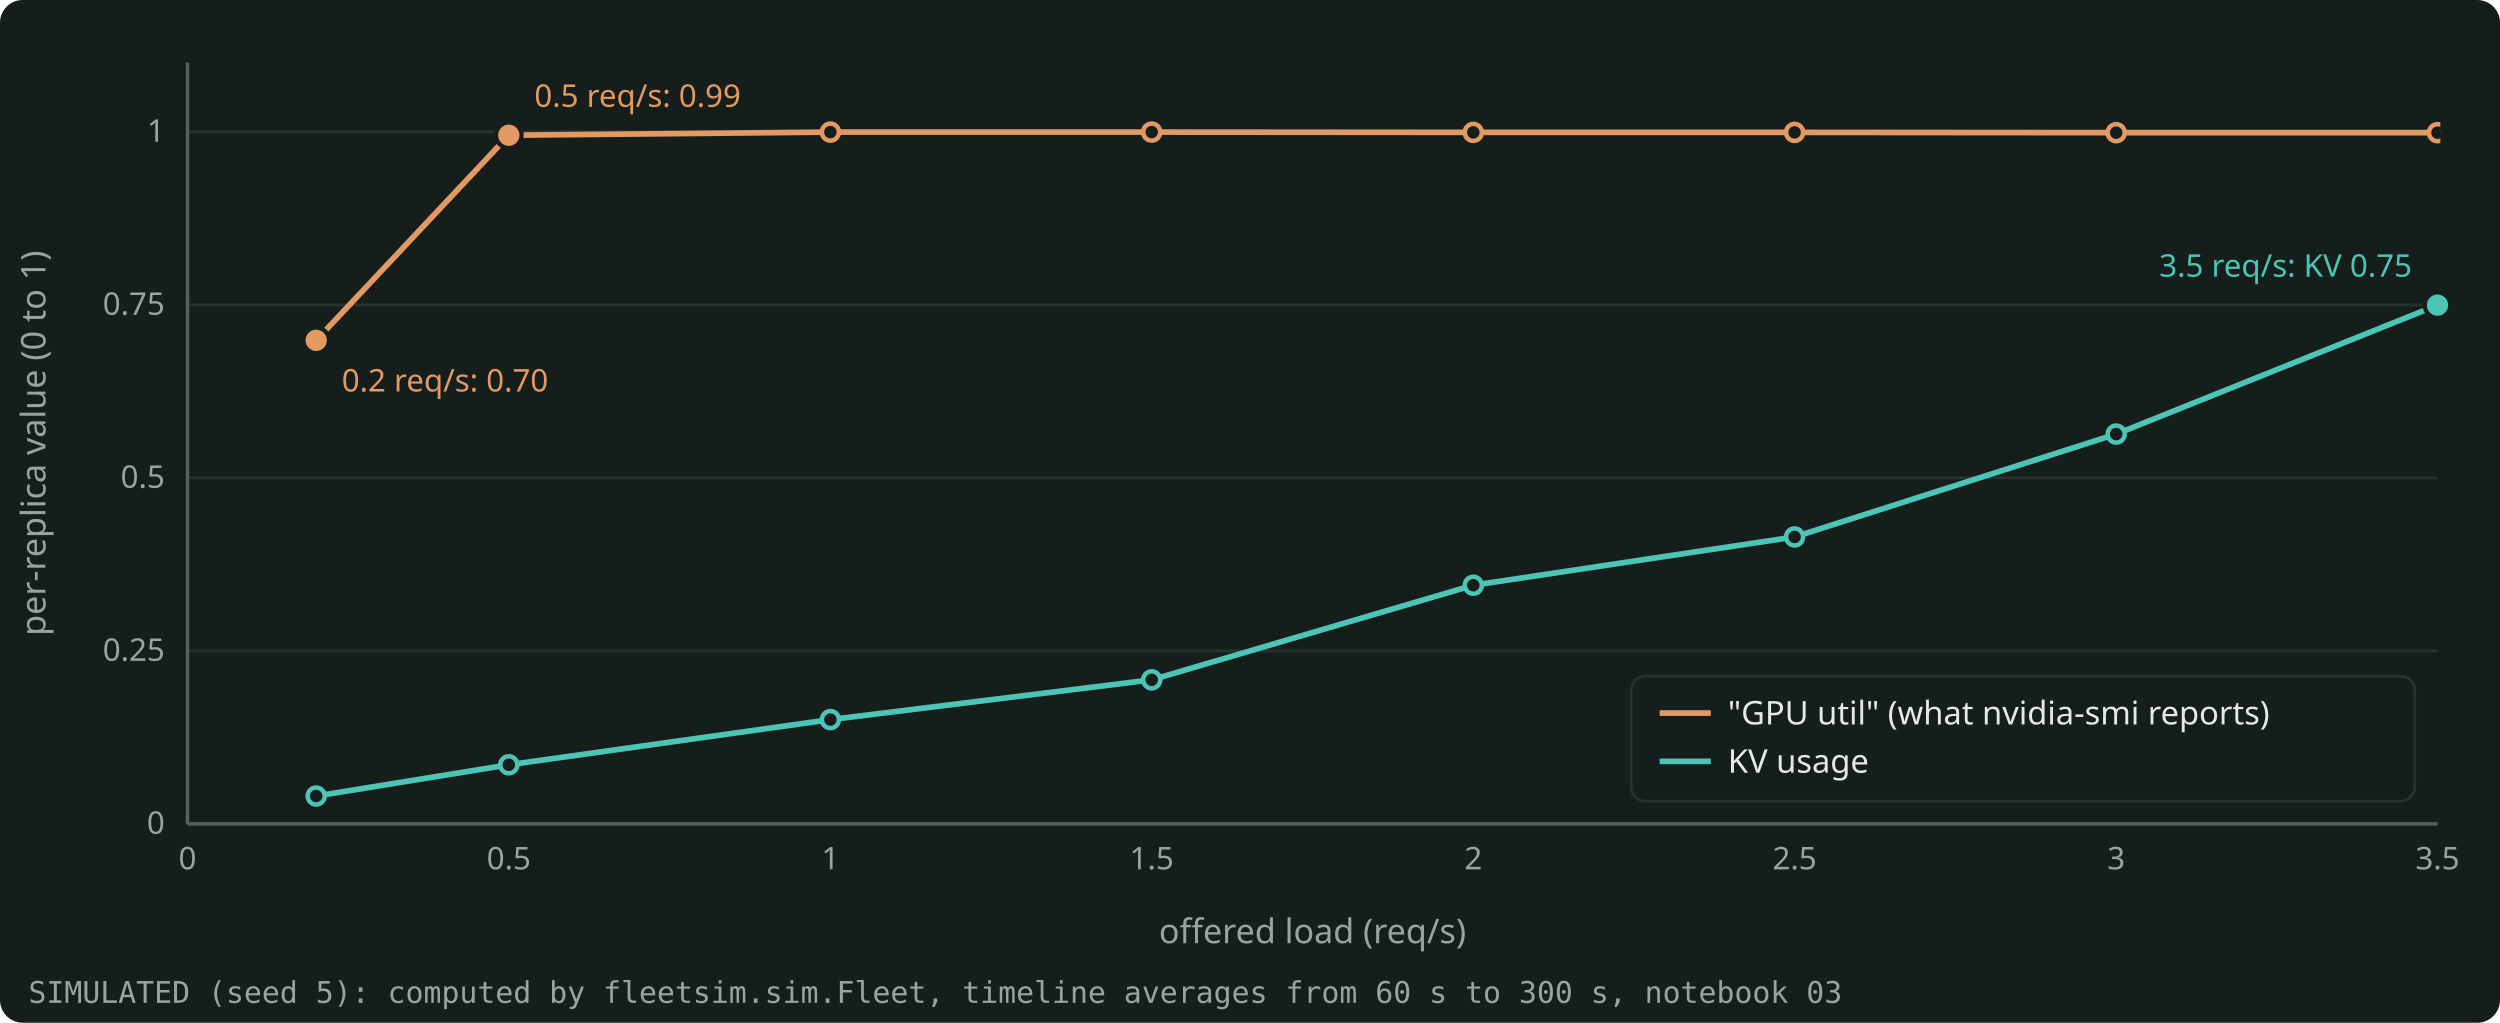
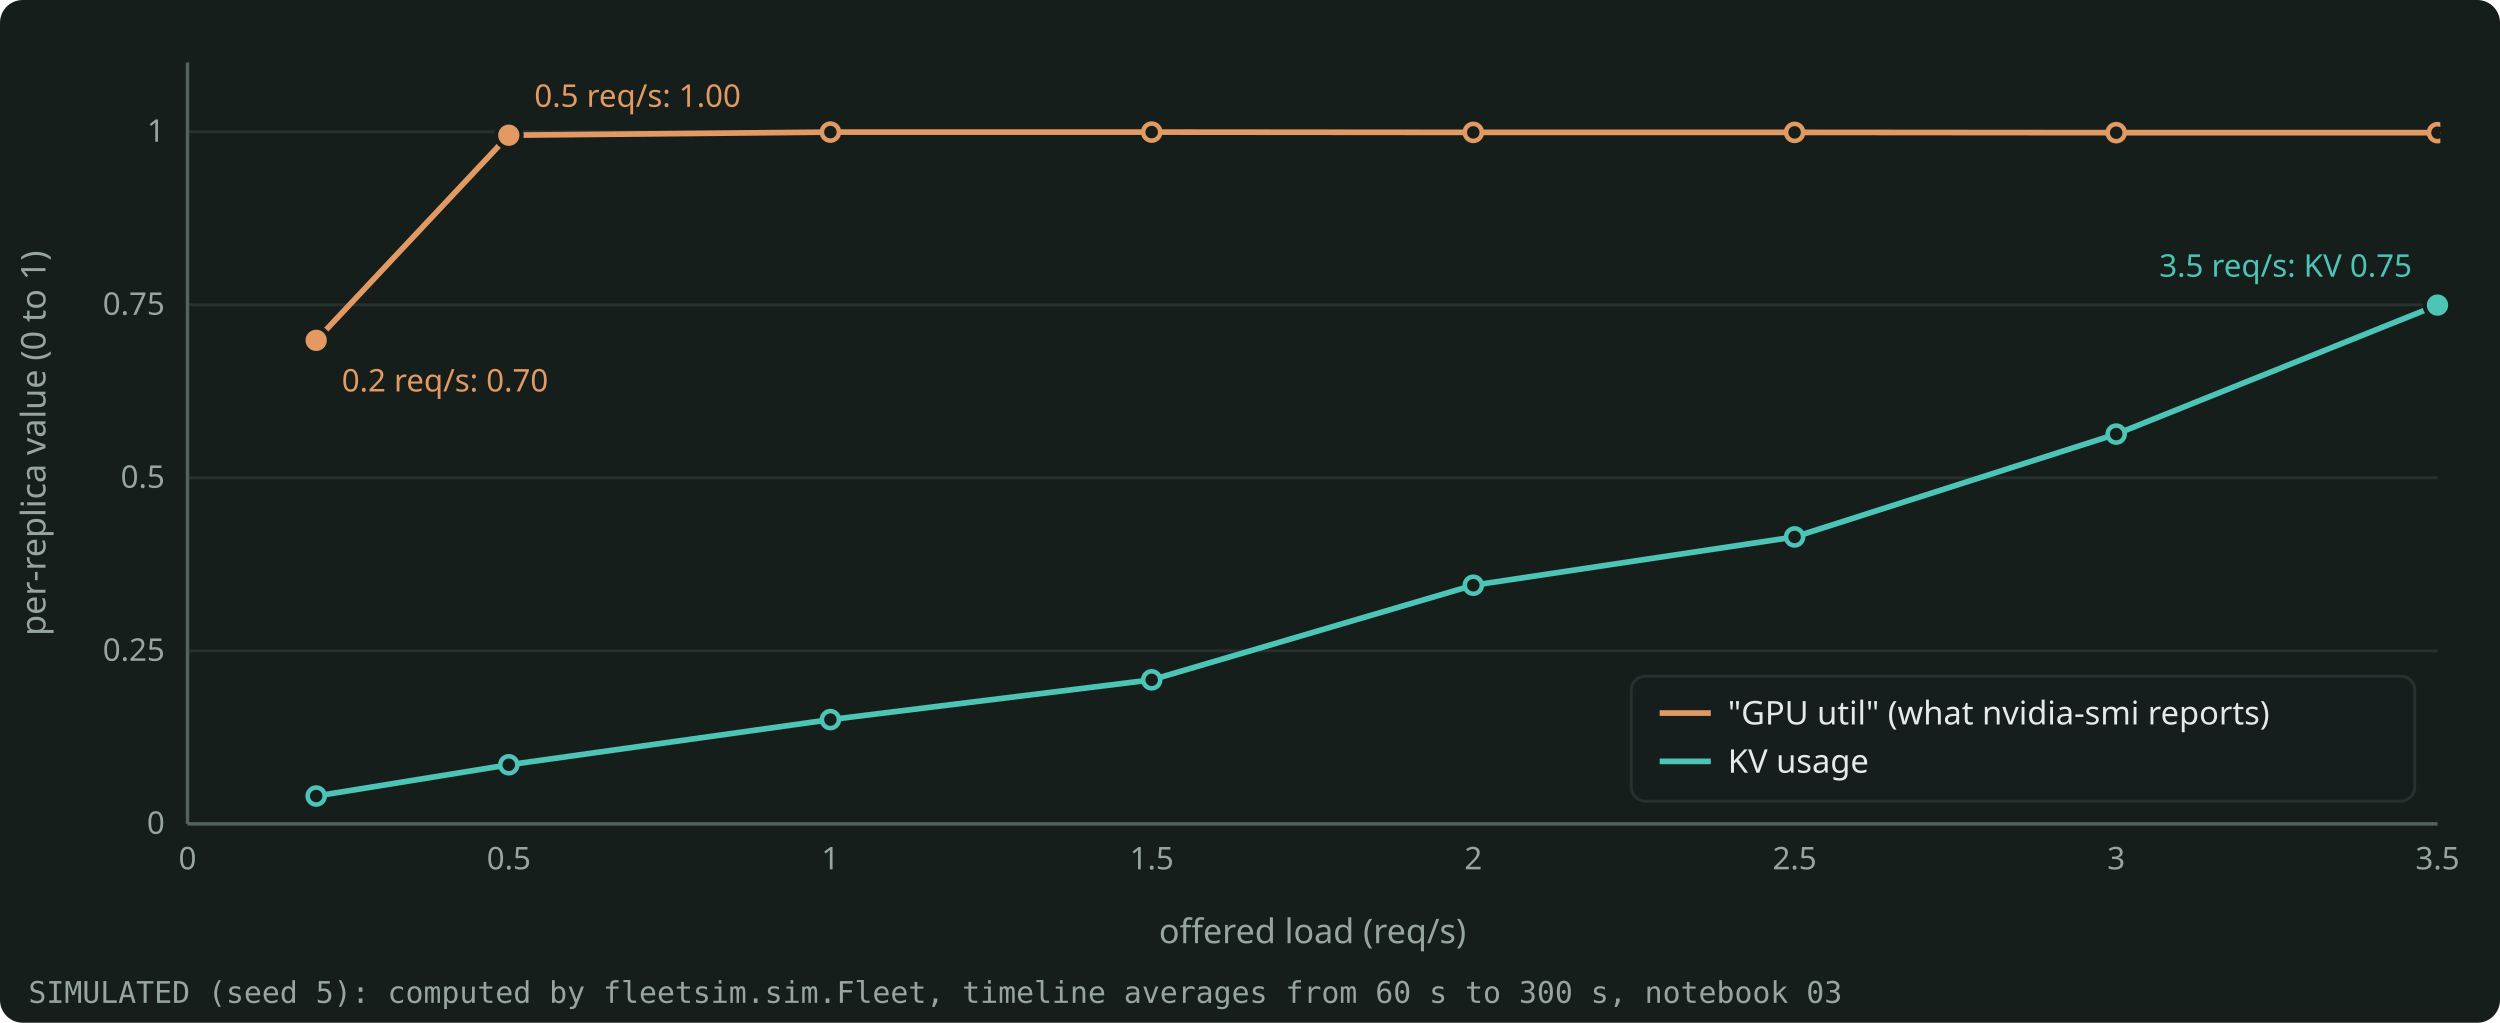
<svg xmlns="http://www.w3.org/2000/svg" width="880" height="360" viewBox="0 0 880 360" role="img" aria-label="The simulated GPU utilisation and KV usage of one L4 replica against the offered chat load." style="color: #E4EAE7">
  <rect x="0" y="0" width="880" height="360" rx="8" fill="#161E1C" />
  <g font-family="Bricolage Grotesque, system-ui, sans-serif" font-size="12" fill="currentColor">
    <g stroke="#27322E" stroke-width="1">
      <line x1="66.0" y1="290.0" x2="858.0" y2="290.0" />
      <line x1="66.0" y1="229.1" x2="858.0" y2="229.1" />
      <line x1="66.0" y1="168.2" x2="858.0" y2="168.2" />
      <line x1="66.0" y1="107.3" x2="858.0" y2="107.3" />
      <line x1="66.0" y1="46.4" x2="858.0" y2="46.4" />
    </g>
    <g stroke="#55635E" stroke-width="1.2">
      <line x1="66.0" y1="290.0" x2="858.0" y2="290.0" />
      <line x1="66.0" y1="290.0" x2="66.0" y2="22.0" />
    </g>
    <g font-size="11" fill="#97A59F">
      <text x="58.0" y="293.5" text-anchor="end">0</text>
      <text x="58.0" y="232.6" text-anchor="end">0.25</text>
      <text x="58.0" y="171.7" text-anchor="end">0.5</text>
      <text x="58.0" y="110.8" text-anchor="end">0.75</text>
      <text x="58.0" y="49.9" text-anchor="end">1</text>
      <text x="66.0" y="306.0" text-anchor="middle">0</text>
      <text x="179.1" y="306.0" text-anchor="middle">0.5</text>
      <text x="292.3" y="306.0" text-anchor="middle">1</text>
      <text x="405.4" y="306.0" text-anchor="middle">1.5</text>
      <text x="518.6" y="306.0" text-anchor="middle">2</text>
      <text x="631.7" y="306.0" text-anchor="middle">2.5</text>
      <text x="744.9" y="306.0" text-anchor="middle">3</text>
      <text x="858.0" y="306.0" text-anchor="middle">3.5</text>
    </g>
    <text x="462.0" y="332.0" text-anchor="middle" fill="#97A59F">offered load (req/s)</text>
    <text x="16" y="156.0" text-anchor="middle" fill="#97A59F" transform="rotate(-90 16 156.0)">per-replica value (0 to 1)</text>
    <clipPath id="plot">
      <rect x="65.0" y="16.0" width="794.0" height="275.0" />
    </clipPath>
    <g clip-path="url(#plot)">
      <path d="M111.3 119.8 L179.1 47.6 L292.3 46.5 L405.4 46.5 L518.6 46.6 L631.7 46.6 L744.9 46.7 L858.0 46.7" fill="none" stroke="#E39A62" stroke-width="2" stroke-linejoin="round" stroke-linecap="round" />
      <circle cx="111.3" cy="119.8" r="3" fill="#161E1C" stroke="#E39A62" stroke-width="1.6" />
      <circle cx="179.1" cy="47.6" r="3" fill="#161E1C" stroke="#E39A62" stroke-width="1.6" />
      <circle cx="292.3" cy="46.5" r="3" fill="#161E1C" stroke="#E39A62" stroke-width="1.6" />
      <circle cx="405.4" cy="46.5" r="3" fill="#161E1C" stroke="#E39A62" stroke-width="1.6" />
      <circle cx="518.6" cy="46.6" r="3" fill="#161E1C" stroke="#E39A62" stroke-width="1.6" />
      <circle cx="631.7" cy="46.6" r="3" fill="#161E1C" stroke="#E39A62" stroke-width="1.6" />
      <circle cx="744.9" cy="46.7" r="3" fill="#161E1C" stroke="#E39A62" stroke-width="1.6" />
      <circle cx="858.0" cy="46.7" r="3" fill="#161E1C" stroke="#E39A62" stroke-width="1.6" />
      <path d="M111.3 280.2 L179.1 269.2 L292.3 253.3 L405.4 239.3 L518.6 206.0 L631.7 189.0 L744.9 152.8 L858.0 107.4" fill="none" stroke="#4CC5B7" stroke-width="2" stroke-linejoin="round" stroke-linecap="round" />
      <circle cx="111.3" cy="280.2" r="3" fill="#161E1C" stroke="#4CC5B7" stroke-width="1.6" />
      <circle cx="179.1" cy="269.2" r="3" fill="#161E1C" stroke="#4CC5B7" stroke-width="1.6" />
      <circle cx="292.3" cy="253.3" r="3" fill="#161E1C" stroke="#4CC5B7" stroke-width="1.6" />
      <circle cx="405.4" cy="239.3" r="3" fill="#161E1C" stroke="#4CC5B7" stroke-width="1.6" />
      <circle cx="518.6" cy="206.0" r="3" fill="#161E1C" stroke="#4CC5B7" stroke-width="1.6" />
      <circle cx="631.7" cy="189.0" r="3" fill="#161E1C" stroke="#4CC5B7" stroke-width="1.6" />
      <circle cx="744.9" cy="152.8" r="3" fill="#161E1C" stroke="#4CC5B7" stroke-width="1.6" />
      <circle cx="858.0" cy="107.4" r="3" fill="#161E1C" stroke="#4CC5B7" stroke-width="1.6" />
    </g>
    <circle cx="111.3" cy="119.8" r="4.5" fill="#E39A62" stroke="#161E1C" stroke-width="1.5" />
    <text x="120.3" y="137.8" text-anchor="start" font-size="11" fill="#E39A62">0.2 req/s: 0.70</text>
    <circle cx="179.1" cy="47.6" r="4.5" fill="#E39A62" stroke="#161E1C" stroke-width="1.5" />
-     <text x="188.1" y="37.6" text-anchor="start" font-size="11" fill="#E39A62">0.5 req/s: 0.99</text>
+     <text x="188.1" y="37.6" text-anchor="start" font-size="11" fill="#E39A62">0.5 req/s: 1.00</text>
    <circle cx="858.0" cy="107.4" r="4.5" fill="#4CC5B7" stroke="#161E1C" stroke-width="1.5" />
    <text x="849.0" y="97.4" text-anchor="end" font-size="11" fill="#4CC5B7">3.5 req/s: KV 0.75</text>
    <g font-size="11.5">
      <rect x="574.2" y="238.0" width="275.8" height="44.0" rx="5" fill="#161E1C" fill-opacity="0.9" stroke="#27322E" />
      <line x1="584.2" y1="251.0" x2="602.2" y2="251.0" stroke="#E39A62" stroke-width="2" />
      <text x="608.2" y="255.0" fill="currentColor">"GPU util" (what nvidia-smi reports)</text>
      <line x1="584.2" y1="268.0" x2="602.2" y2="268.0" stroke="#4CC5B7" stroke-width="2" />
      <text x="608.2" y="272.0" fill="currentColor">KV usage</text>
    </g>
    <text x="10" y="353.0" font-size="10.5" fill="#97A59F" font-family="JetBrains Mono, monospace">SIMULATED (seed 5): computed by fleetsim.sim.Fleet, timeline averages from 60 s to 300 s, notebook 03</text>
  </g>
</svg>
